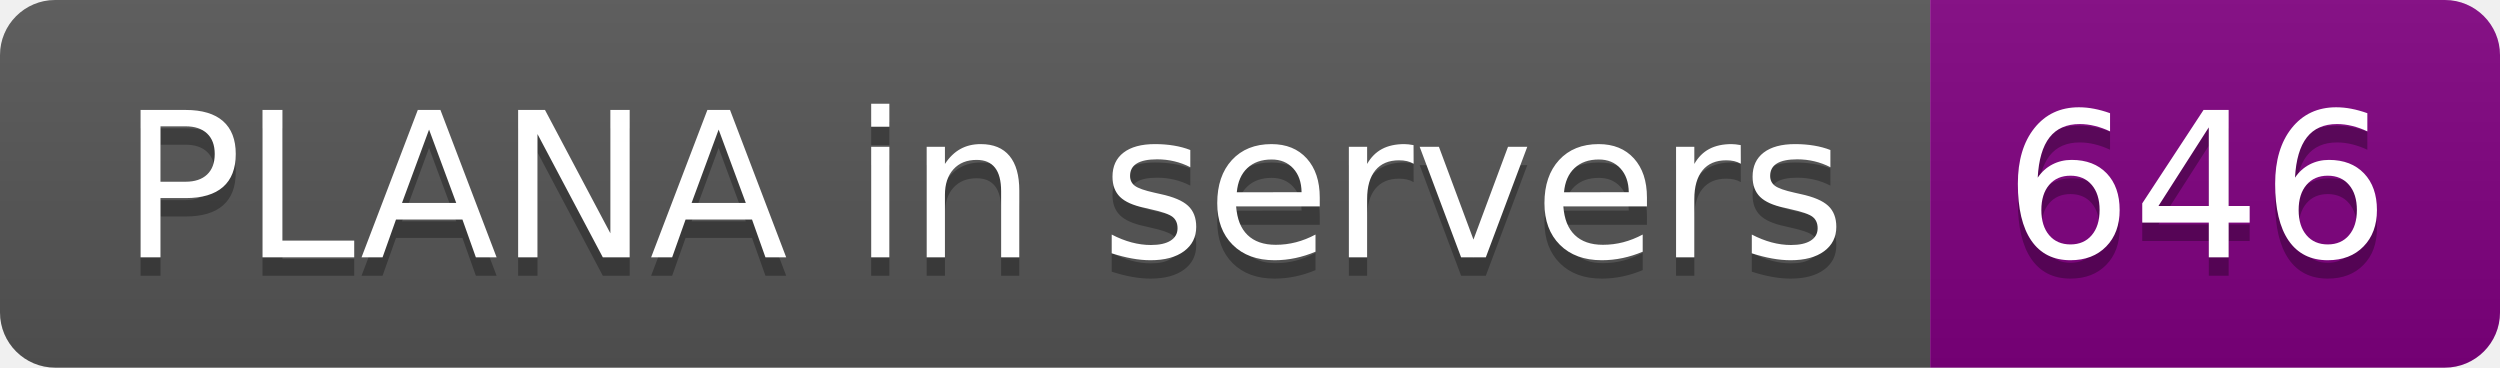
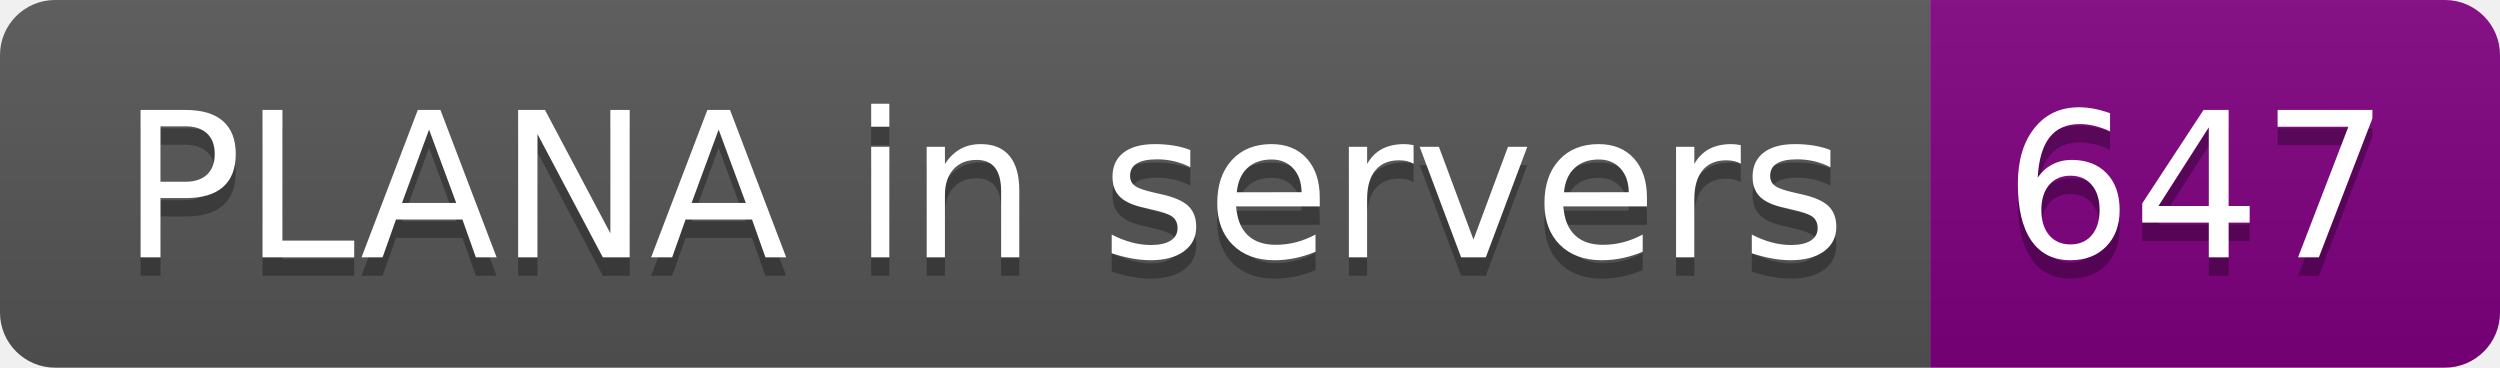
- <svg xmlns="http://www.w3.org/2000/svg" width="136" height="20" role="img" aria-label="PLANA in servers: 646">
+ <svg xmlns="http://www.w3.org/2000/svg" width="136" height="20" role="img" aria-label="PLANA in servers: 647">
  <linearGradient id="s" x2="0" y2="100%">
    <stop offset="0" stop-color="#bbb" stop-opacity=".1" />
    <stop offset="1" stop-opacity=".1" />
  </linearGradient>
  <clipPath id="r">
    <rect width="136" height="20" rx="3" fill="#fff" />
  </clipPath>
  <g clip-path="url(#r)">
    <rect width="105" height="20" fill="#555" />
    <rect x="105" width="31" height="20" fill="purple" />
    <rect width="136" height="20" fill="url(#s)" />
  </g>
  <g fill="#fff" text-anchor="middle" font-family="Verdana,Geneva,DejaVu Sans,sans-serif" text-rendering="geometricPrecision" font-size="110">
    <text aria-hidden="true" x="535" y="150" fill="#010101" fill-opacity=".3" transform="scale(.1)" textLength="950">PLANA in servers</text>
    <text x="535" y="140" transform="scale(.1)" fill="#fff" textLength="950">PLANA in servers</text>
-     <text aria-hidden="true" x="1195" y="150" fill="#010101" fill-opacity=".3" transform="scale(.1)" textLength="210">646</text>
-     <text x="1195" y="140" transform="scale(.1)" fill="#fff" textLength="210">646</text>
+     <text aria-hidden="true" x="1195" y="150" fill="#010101" fill-opacity=".3" transform="scale(.1)" textLength="210">647</text>
+     <text x="1195" y="140" transform="scale(.1)" fill="#fff" textLength="210">647</text>
  </g>
</svg>
